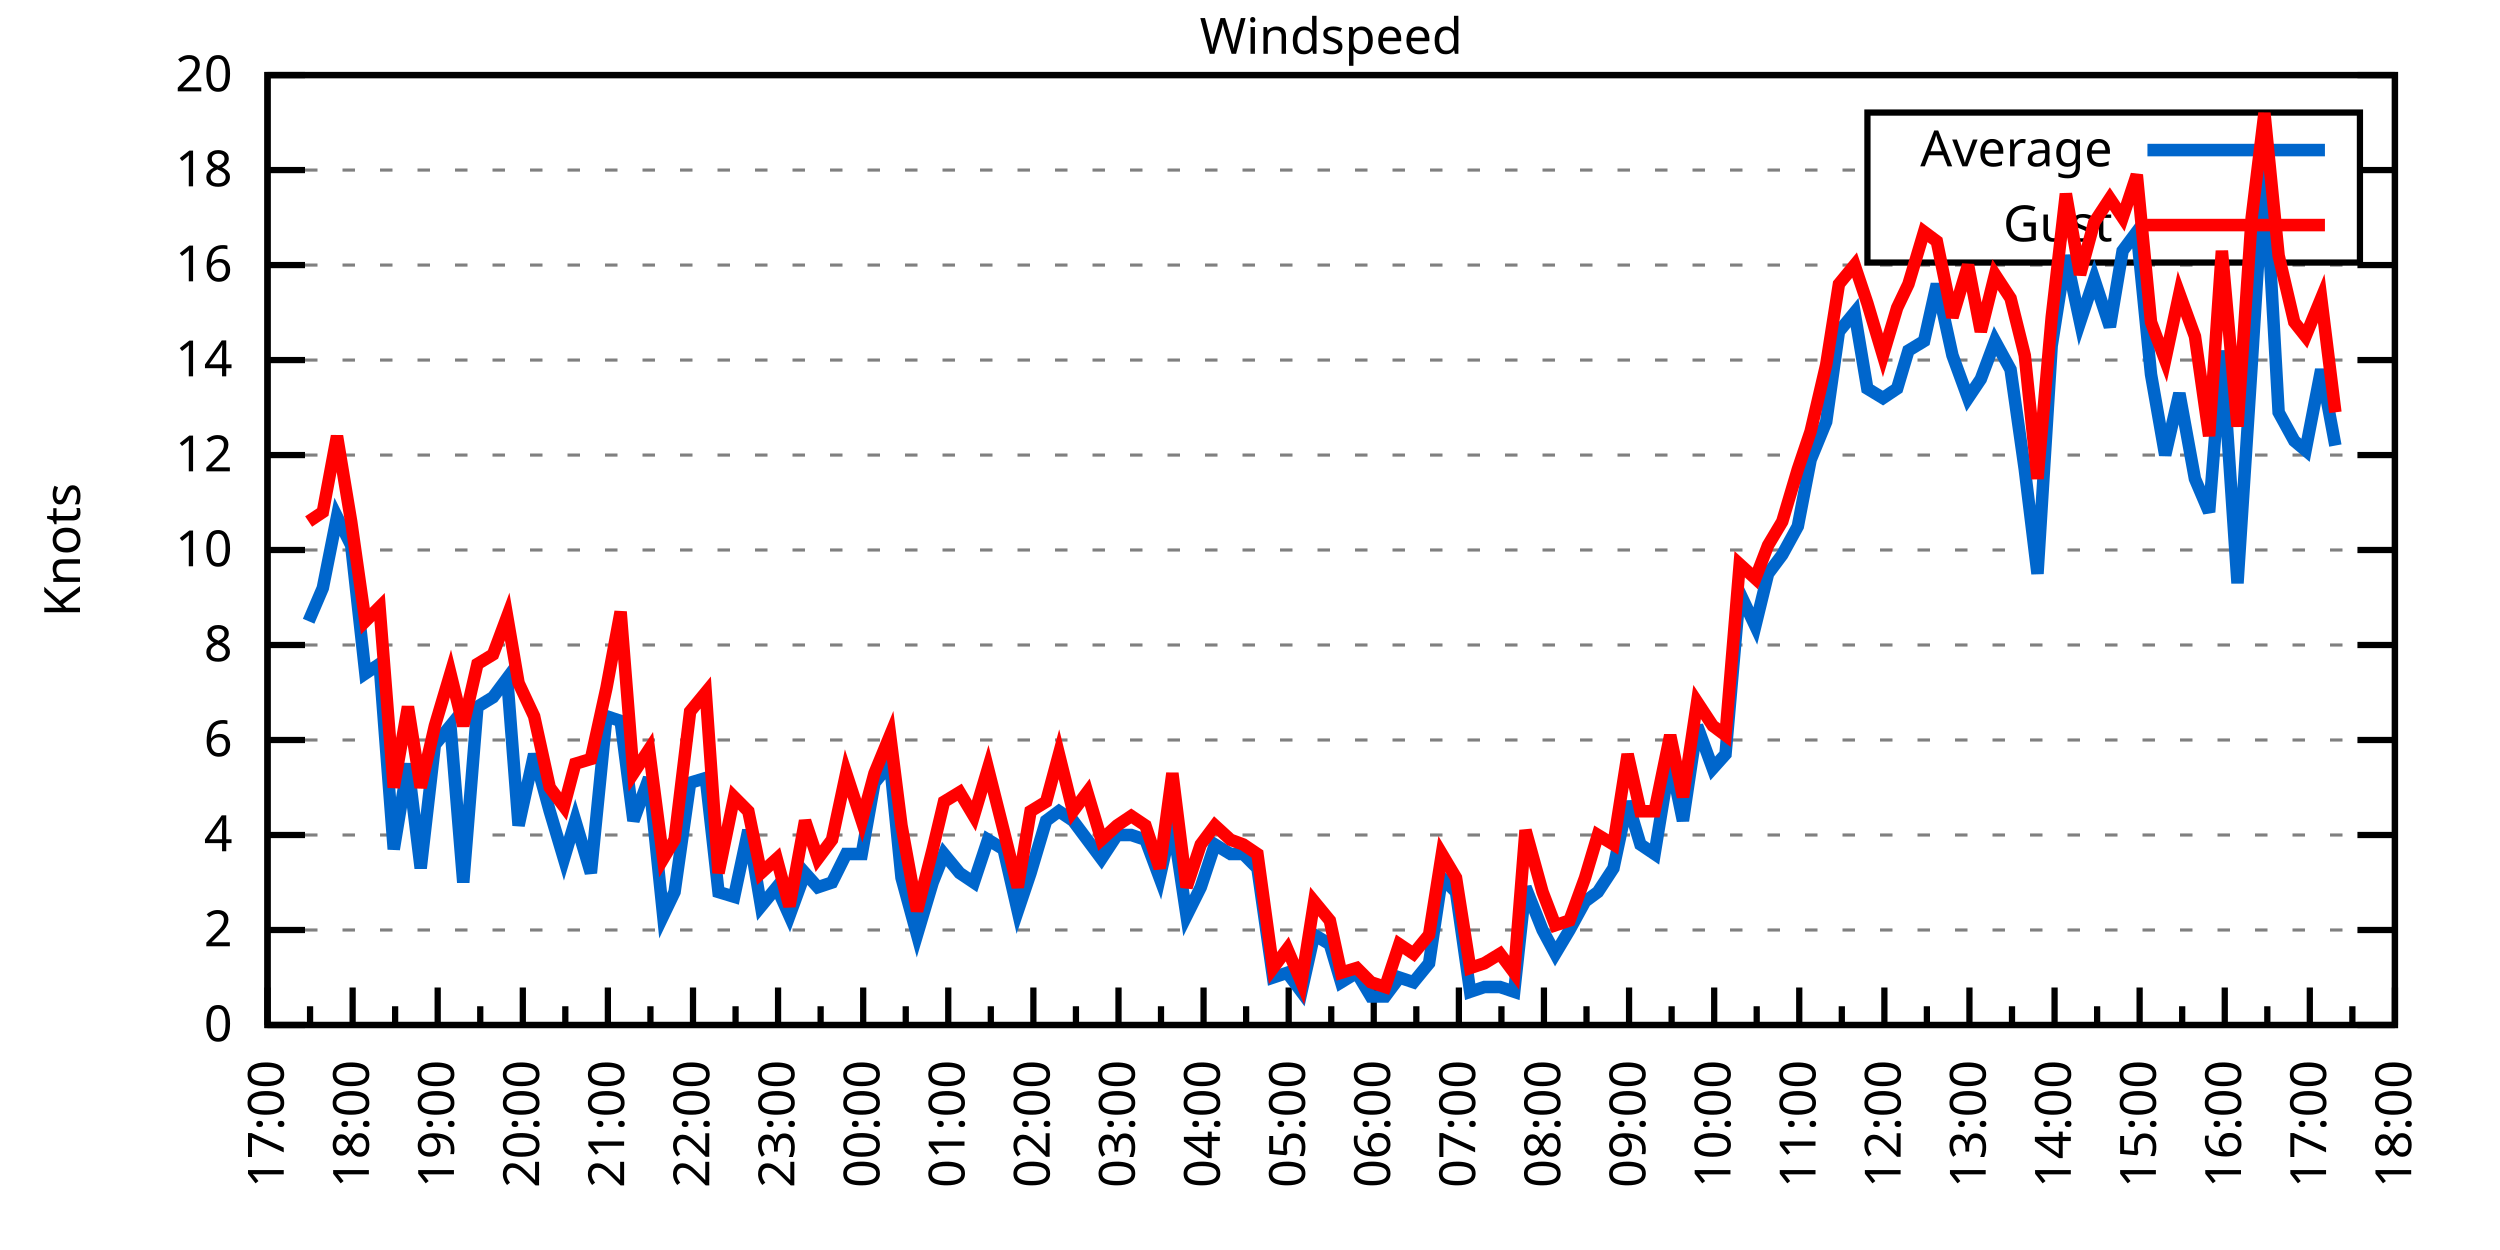
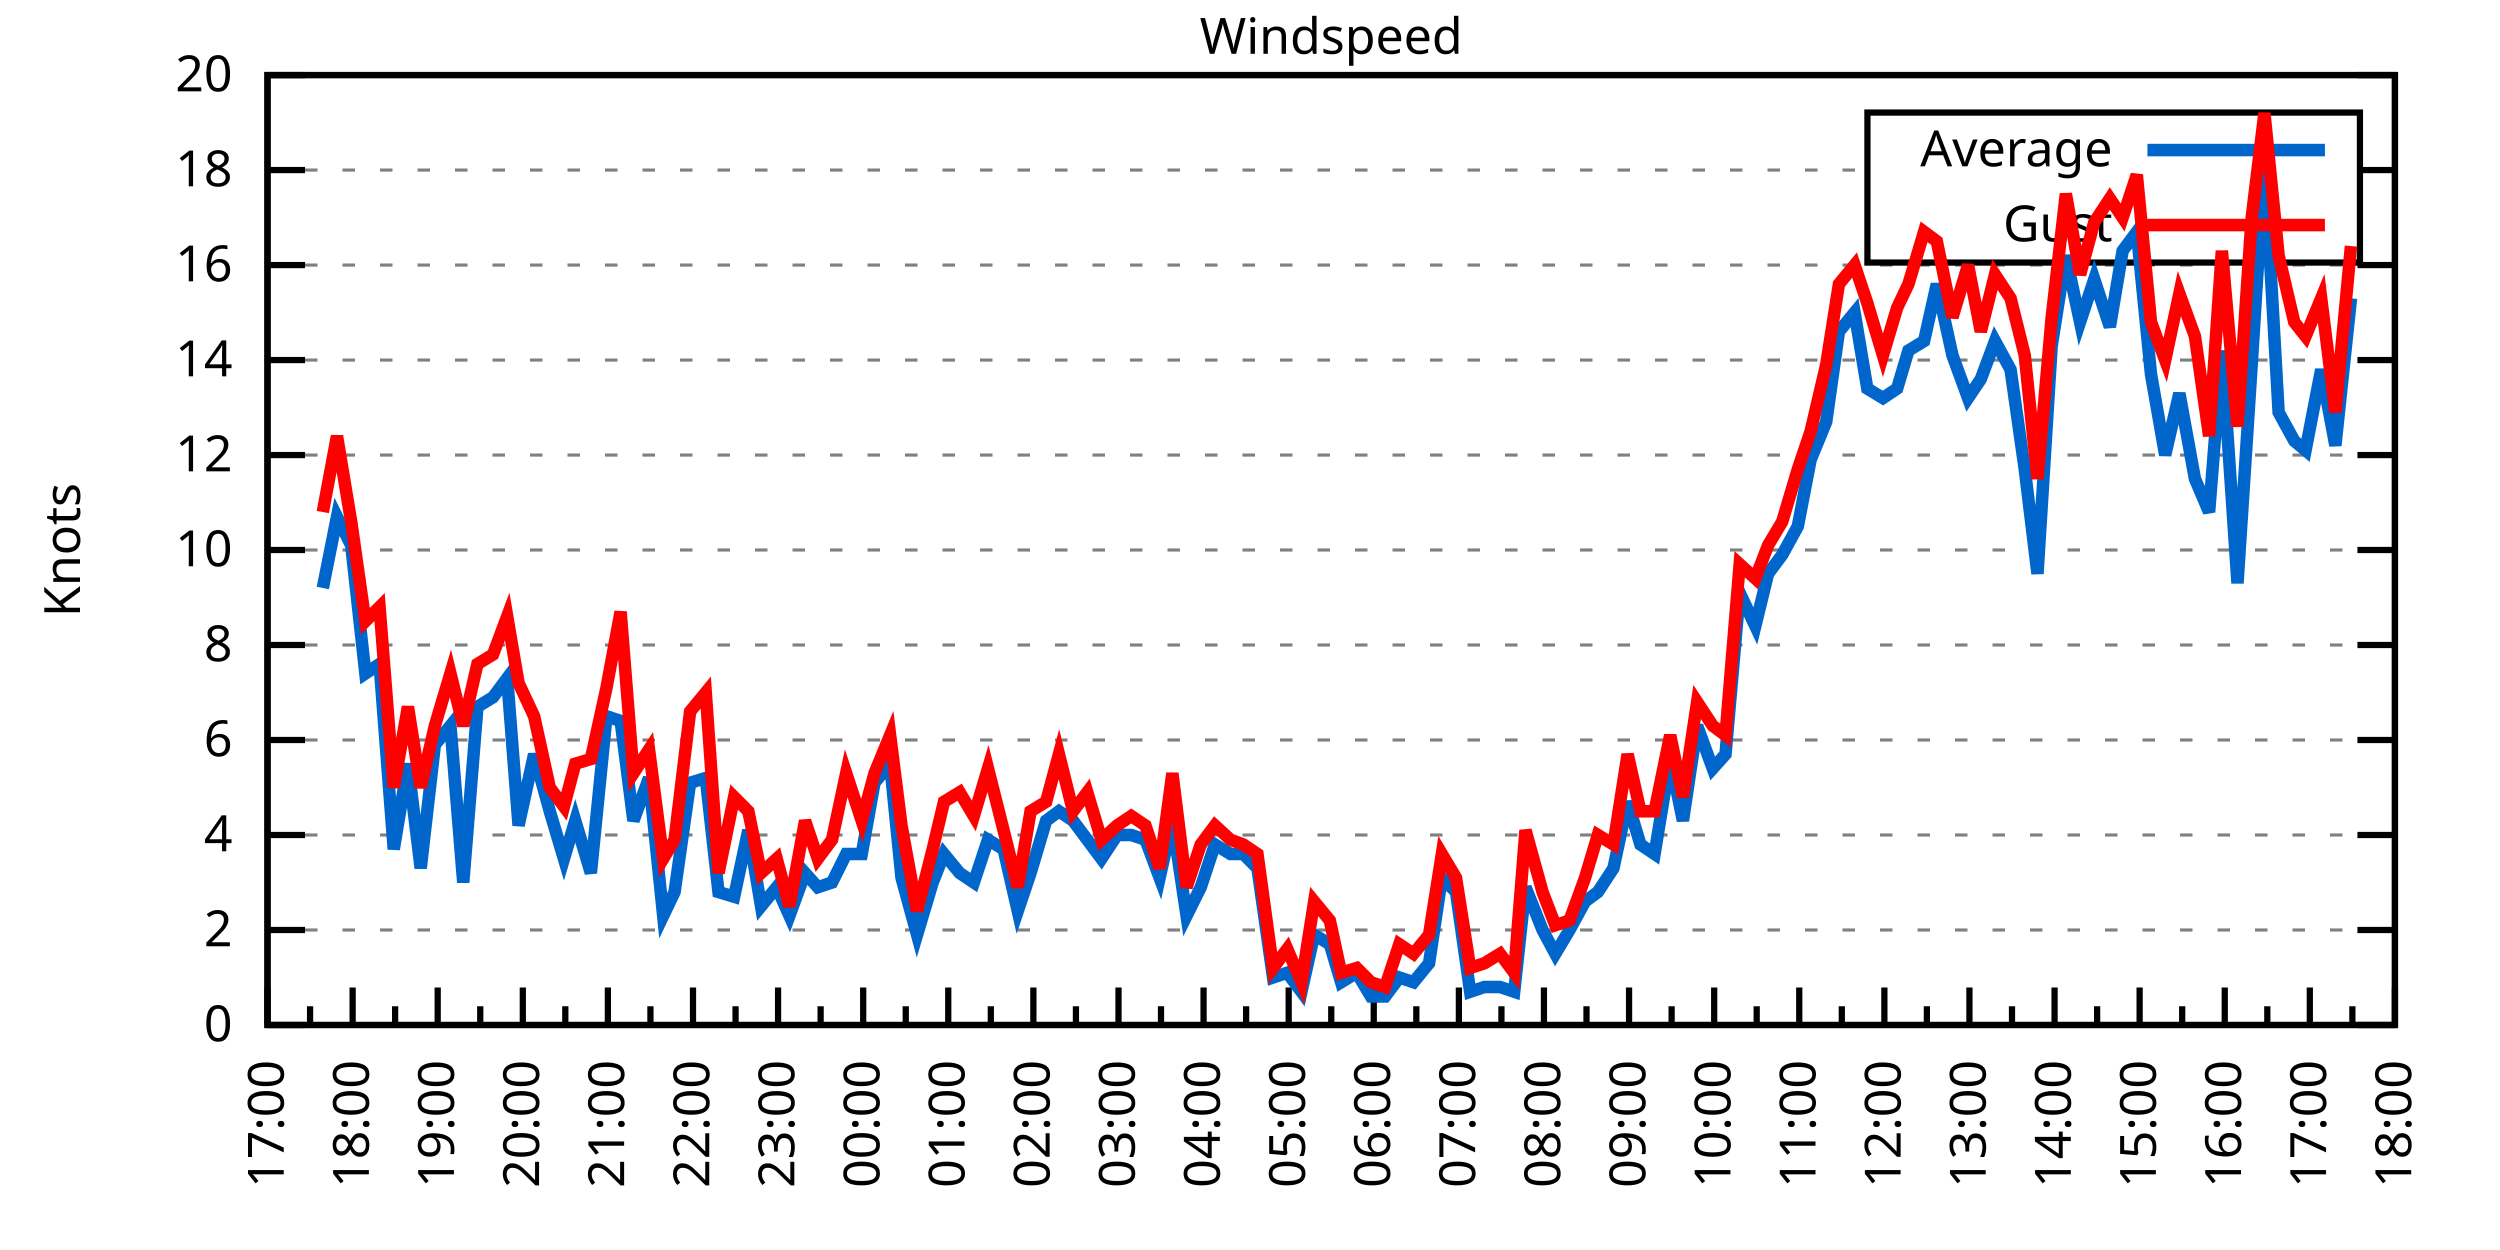
<svg xmlns="http://www.w3.org/2000/svg" xmlns:xlink="http://www.w3.org/1999/xlink" width="400" height="200" viewBox="0 0 400 200">
  <g id="gnuplot_canvas">
    <rect x="0" y="0" width="400" height="200" fill="none" />
    <defs>
      <circle id="gpDot" r="0.5" stroke-width="0.5" stroke="currentColor" />
      <path id="gpPt0" stroke-width="0.333" stroke="currentColor" d="M-1,0 h2 M0,-1 v2" />
      <path id="gpPt1" stroke-width="0.333" stroke="currentColor" d="M-1,-1 L1,1 M1,-1 L-1,1" />
      <path id="gpPt2" stroke-width="0.333" stroke="currentColor" d="M-1,0 L1,0 M0,-1 L0,1 M-1,-1 L1,1 M-1,1 L1,-1" />
      <rect id="gpPt3" stroke-width="0.333" stroke="currentColor" x="-1" y="-1" width="2" height="2" />
      <rect id="gpPt4" stroke-width="0.333" stroke="currentColor" fill="currentColor" x="-1" y="-1" width="2" height="2" />
      <circle id="gpPt5" stroke-width="0.333" stroke="currentColor" cx="0" cy="0" r="1" />
      <use xlink:href="#gpPt5" id="gpPt6" fill="currentColor" stroke="none" />
      <path id="gpPt7" stroke-width="0.333" stroke="currentColor" d="M0,-1.33 L-1.33,0.67 L1.33,0.67 z" />
      <use xlink:href="#gpPt7" id="gpPt8" fill="currentColor" stroke="none" />
      <use xlink:href="#gpPt7" id="gpPt9" stroke="currentColor" transform="rotate(180)" />
      <use xlink:href="#gpPt9" id="gpPt10" fill="currentColor" stroke="none" />
      <use xlink:href="#gpPt3" id="gpPt11" stroke="currentColor" transform="rotate(45)" />
      <use xlink:href="#gpPt11" id="gpPt12" fill="currentColor" stroke="none" />
      <path id="gpPt13" stroke-width="0.333" stroke="currentColor" d="M0,1.330 L1.265,0.411 L0.782,-1.067 L-0.782,-1.076 L-1.265,0.411 z" />
      <use xlink:href="#gpPt13" id="gpPt14" fill="currentColor" stroke="none" />
      <filter id="textbox" filterUnits="objectBoundingBox" x="0" y="0" height="1" width="1">
        <feFlood flood-color="white" flood-opacity="1" result="bgnd" />
        <feComposite in="SourceGraphic" in2="bgnd" operator="atop" />
      </filter>
      <filter id="greybox" filterUnits="objectBoundingBox" x="0" y="0" height="1" width="1">
        <feFlood flood-color="lightgrey" flood-opacity="1" result="grey" />
        <feComposite in="SourceGraphic" in2="grey" operator="atop" />
      </filter>
    </defs>
    <g fill="none" color="white" stroke="currentColor" stroke-width="1.00" stroke-linecap="butt" stroke-linejoin="miter">
</g>
    <g fill="none" color="black" stroke="currentColor" stroke-width="1.00" stroke-linecap="butt" stroke-linejoin="miter">
      <g stroke="none" shape-rendering="crispEdges">
        <polygon fill="rgb(255, 255, 255)" points="42.80,164.00 383.18,164.00 383.18,12.02 42.80,12.02 " />
      </g>
    </g>
    <g fill="none" color="black" stroke="currentColor" stroke-width="1.00" stroke-linecap="butt" stroke-linejoin="miter">
</g>
    <g fill="none" color="black" stroke="black" stroke-width="0.50" stroke-linecap="butt" stroke-linejoin="miter">
</g>
    <g fill="none" color="gray" stroke="currentColor" stroke-width="0.50" stroke-linecap="butt" stroke-linejoin="miter">
      <path stroke="gray" stroke-dasharray="2,4" class="gridline" d="M42.80,164.00 L383.19,164.00  " />
    </g>
    <g fill="none" color="gray" stroke="gray" stroke-width="1.00" stroke-linecap="butt" stroke-linejoin="miter">
</g>
    <g fill="none" color="black" stroke="currentColor" stroke-width="1.00" stroke-linecap="butt" stroke-linejoin="miter">
      <path stroke="black" d="M42.80,164.00 L48.80,164.00 M383.19,164.00 L377.19,164.00  " />
      <g transform="translate(37.20,166.60)" stroke="none" fill="black" font-family="Sans" font-size="8.00" text-anchor="end">
        <text>
          <tspan font-family="Sans"> 0</tspan>
        </text>
      </g>
    </g>
    <g fill="none" color="black" stroke="currentColor" stroke-width="1.00" stroke-linecap="butt" stroke-linejoin="miter">
</g>
    <g fill="none" color="black" stroke="black" stroke-width="0.50" stroke-linecap="butt" stroke-linejoin="miter">
</g>
    <g fill="none" color="gray" stroke="currentColor" stroke-width="0.50" stroke-linecap="butt" stroke-linejoin="miter">
      <path stroke="gray" stroke-dasharray="2,4" class="gridline" d="M42.80,148.80 L383.19,148.80  " />
    </g>
    <g fill="none" color="gray" stroke="gray" stroke-width="1.00" stroke-linecap="butt" stroke-linejoin="miter">
</g>
    <g fill="none" color="black" stroke="currentColor" stroke-width="1.00" stroke-linecap="butt" stroke-linejoin="miter">
      <path stroke="black" d="M42.80,148.80 L48.80,148.80 M383.19,148.80 L377.19,148.80  " />
      <g transform="translate(37.20,151.40)" stroke="none" fill="black" font-family="Sans" font-size="8.00" text-anchor="end">
        <text>
          <tspan font-family="Sans"> 2</tspan>
        </text>
      </g>
    </g>
    <g fill="none" color="black" stroke="currentColor" stroke-width="1.00" stroke-linecap="butt" stroke-linejoin="miter">
</g>
    <g fill="none" color="black" stroke="black" stroke-width="0.50" stroke-linecap="butt" stroke-linejoin="miter">
</g>
    <g fill="none" color="gray" stroke="currentColor" stroke-width="0.50" stroke-linecap="butt" stroke-linejoin="miter">
      <path stroke="gray" stroke-dasharray="2,4" class="gridline" d="M42.80,133.60 L383.19,133.60  " />
    </g>
    <g fill="none" color="gray" stroke="gray" stroke-width="1.00" stroke-linecap="butt" stroke-linejoin="miter">
</g>
    <g fill="none" color="black" stroke="currentColor" stroke-width="1.00" stroke-linecap="butt" stroke-linejoin="miter">
      <path stroke="black" d="M42.80,133.60 L48.80,133.60 M383.19,133.60 L377.19,133.60  " />
      <g transform="translate(37.20,136.20)" stroke="none" fill="black" font-family="Sans" font-size="8.00" text-anchor="end">
        <text>
          <tspan font-family="Sans"> 4</tspan>
        </text>
      </g>
    </g>
    <g fill="none" color="black" stroke="currentColor" stroke-width="1.00" stroke-linecap="butt" stroke-linejoin="miter">
</g>
    <g fill="none" color="black" stroke="black" stroke-width="0.50" stroke-linecap="butt" stroke-linejoin="miter">
</g>
    <g fill="none" color="gray" stroke="currentColor" stroke-width="0.50" stroke-linecap="butt" stroke-linejoin="miter">
      <path stroke="gray" stroke-dasharray="2,4" class="gridline" d="M42.80,118.40 L383.19,118.40  " />
    </g>
    <g fill="none" color="gray" stroke="gray" stroke-width="1.00" stroke-linecap="butt" stroke-linejoin="miter">
</g>
    <g fill="none" color="black" stroke="currentColor" stroke-width="1.00" stroke-linecap="butt" stroke-linejoin="miter">
      <path stroke="black" d="M42.80,118.40 L48.80,118.40 M383.19,118.40 L377.19,118.40  " />
      <g transform="translate(37.20,121.00)" stroke="none" fill="black" font-family="Sans" font-size="8.00" text-anchor="end">
        <text>
          <tspan font-family="Sans"> 6</tspan>
        </text>
      </g>
    </g>
    <g fill="none" color="black" stroke="currentColor" stroke-width="1.00" stroke-linecap="butt" stroke-linejoin="miter">
</g>
    <g fill="none" color="black" stroke="black" stroke-width="0.50" stroke-linecap="butt" stroke-linejoin="miter">
</g>
    <g fill="none" color="gray" stroke="currentColor" stroke-width="0.50" stroke-linecap="butt" stroke-linejoin="miter">
      <path stroke="gray" stroke-dasharray="2,4" class="gridline" d="M42.80,103.20 L383.19,103.20  " />
    </g>
    <g fill="none" color="gray" stroke="gray" stroke-width="1.00" stroke-linecap="butt" stroke-linejoin="miter">
</g>
    <g fill="none" color="black" stroke="currentColor" stroke-width="1.00" stroke-linecap="butt" stroke-linejoin="miter">
      <path stroke="black" d="M42.80,103.20 L48.80,103.20 M383.19,103.20 L377.19,103.20  " />
      <g transform="translate(37.20,105.80)" stroke="none" fill="black" font-family="Sans" font-size="8.00" text-anchor="end">
        <text>
          <tspan font-family="Sans"> 8</tspan>
        </text>
      </g>
    </g>
    <g fill="none" color="black" stroke="currentColor" stroke-width="1.00" stroke-linecap="butt" stroke-linejoin="miter">
</g>
    <g fill="none" color="black" stroke="black" stroke-width="0.50" stroke-linecap="butt" stroke-linejoin="miter">
</g>
    <g fill="none" color="gray" stroke="currentColor" stroke-width="0.50" stroke-linecap="butt" stroke-linejoin="miter">
      <path stroke="gray" stroke-dasharray="2,4" class="gridline" d="M42.80,88.00 L383.19,88.00  " />
    </g>
    <g fill="none" color="gray" stroke="gray" stroke-width="1.00" stroke-linecap="butt" stroke-linejoin="miter">
</g>
    <g fill="none" color="black" stroke="currentColor" stroke-width="1.00" stroke-linecap="butt" stroke-linejoin="miter">
      <path stroke="black" d="M42.80,88.00 L48.80,88.00 M383.19,88.00 L377.19,88.00  " />
      <g transform="translate(37.20,90.60)" stroke="none" fill="black" font-family="Sans" font-size="8.00" text-anchor="end">
        <text>
          <tspan font-family="Sans"> 10</tspan>
        </text>
      </g>
    </g>
    <g fill="none" color="black" stroke="currentColor" stroke-width="1.00" stroke-linecap="butt" stroke-linejoin="miter">
</g>
    <g fill="none" color="black" stroke="black" stroke-width="0.50" stroke-linecap="butt" stroke-linejoin="miter">
</g>
    <g fill="none" color="gray" stroke="currentColor" stroke-width="0.50" stroke-linecap="butt" stroke-linejoin="miter">
      <path stroke="gray" stroke-dasharray="2,4" class="gridline" d="M42.80,72.81 L383.19,72.81  " />
    </g>
    <g fill="none" color="gray" stroke="gray" stroke-width="1.00" stroke-linecap="butt" stroke-linejoin="miter">
</g>
    <g fill="none" color="black" stroke="currentColor" stroke-width="1.00" stroke-linecap="butt" stroke-linejoin="miter">
      <path stroke="black" d="M42.80,72.81 L48.80,72.81 M383.19,72.81 L377.19,72.81  " />
      <g transform="translate(37.20,75.41)" stroke="none" fill="black" font-family="Sans" font-size="8.00" text-anchor="end">
        <text>
          <tspan font-family="Sans"> 12</tspan>
        </text>
      </g>
    </g>
    <g fill="none" color="black" stroke="currentColor" stroke-width="1.00" stroke-linecap="butt" stroke-linejoin="miter">
</g>
    <g fill="none" color="black" stroke="black" stroke-width="0.50" stroke-linecap="butt" stroke-linejoin="miter">
</g>
    <g fill="none" color="gray" stroke="currentColor" stroke-width="0.50" stroke-linecap="butt" stroke-linejoin="miter">
      <path stroke="gray" stroke-dasharray="2,4" class="gridline" d="M42.80,57.61 L383.19,57.61  " />
    </g>
    <g fill="none" color="gray" stroke="gray" stroke-width="1.00" stroke-linecap="butt" stroke-linejoin="miter">
</g>
    <g fill="none" color="black" stroke="currentColor" stroke-width="1.00" stroke-linecap="butt" stroke-linejoin="miter">
      <path stroke="black" d="M42.80,57.61 L48.80,57.61 M383.19,57.61 L377.19,57.61  " />
      <g transform="translate(37.20,60.21)" stroke="none" fill="black" font-family="Sans" font-size="8.00" text-anchor="end">
        <text>
          <tspan font-family="Sans"> 14</tspan>
        </text>
      </g>
    </g>
    <g fill="none" color="black" stroke="currentColor" stroke-width="1.00" stroke-linecap="butt" stroke-linejoin="miter">
</g>
    <g fill="none" color="black" stroke="black" stroke-width="0.50" stroke-linecap="butt" stroke-linejoin="miter">
</g>
    <g fill="none" color="gray" stroke="currentColor" stroke-width="0.50" stroke-linecap="butt" stroke-linejoin="miter">
      <path stroke="gray" stroke-dasharray="2,4" class="gridline" d="M42.80,42.41 L383.19,42.41  " />
    </g>
    <g fill="none" color="gray" stroke="gray" stroke-width="1.00" stroke-linecap="butt" stroke-linejoin="miter">
</g>
    <g fill="none" color="black" stroke="currentColor" stroke-width="1.00" stroke-linecap="butt" stroke-linejoin="miter">
      <path stroke="black" d="M42.80,42.41 L48.80,42.41 M383.19,42.41 L377.19,42.41  " />
      <g transform="translate(37.20,45.01)" stroke="none" fill="black" font-family="Sans" font-size="8.00" text-anchor="end">
        <text>
          <tspan font-family="Sans"> 16</tspan>
        </text>
      </g>
    </g>
    <g fill="none" color="black" stroke="currentColor" stroke-width="1.00" stroke-linecap="butt" stroke-linejoin="miter">
</g>
    <g fill="none" color="black" stroke="black" stroke-width="0.50" stroke-linecap="butt" stroke-linejoin="miter">
</g>
    <g fill="none" color="gray" stroke="currentColor" stroke-width="0.50" stroke-linecap="butt" stroke-linejoin="miter">
      <path stroke="gray" stroke-dasharray="2,4" class="gridline" d="M42.80,27.21 L298.79,27.21 M377.59,27.21 L383.19,27.21  " />
    </g>
    <g fill="none" color="gray" stroke="gray" stroke-width="1.00" stroke-linecap="butt" stroke-linejoin="miter">
</g>
    <g fill="none" color="black" stroke="currentColor" stroke-width="1.00" stroke-linecap="butt" stroke-linejoin="miter">
      <path stroke="black" d="M42.80,27.21 L48.80,27.21 M383.19,27.21 L377.19,27.21  " />
      <g transform="translate(37.20,29.81)" stroke="none" fill="black" font-family="Sans" font-size="8.00" text-anchor="end">
        <text>
          <tspan font-family="Sans"> 18</tspan>
        </text>
      </g>
    </g>
    <g fill="none" color="black" stroke="currentColor" stroke-width="1.00" stroke-linecap="butt" stroke-linejoin="miter">
</g>
    <g fill="none" color="black" stroke="black" stroke-width="0.50" stroke-linecap="butt" stroke-linejoin="miter">
</g>
    <g fill="none" color="gray" stroke="currentColor" stroke-width="0.50" stroke-linecap="butt" stroke-linejoin="miter">
      <path stroke="gray" stroke-dasharray="2,4" class="gridline" d="M42.80,12.01 L383.19,12.01  " />
    </g>
    <g fill="none" color="gray" stroke="gray" stroke-width="1.00" stroke-linecap="butt" stroke-linejoin="miter">
</g>
    <g fill="none" color="black" stroke="currentColor" stroke-width="1.00" stroke-linecap="butt" stroke-linejoin="miter">
      <path stroke="black" d="M42.80,12.01 L48.80,12.01 M383.19,12.01 L377.19,12.01  " />
      <g transform="translate(37.20,14.61)" stroke="none" fill="black" font-family="Sans" font-size="8.00" text-anchor="end">
        <text>
          <tspan font-family="Sans"> 20</tspan>
        </text>
      </g>
    </g>
    <g fill="none" color="black" stroke="currentColor" stroke-width="1.00" stroke-linecap="butt" stroke-linejoin="miter">
      <path stroke="black" d="M42.80,164.00 L42.80,158.00  " />
      <g transform="translate(45.40,169.60) rotate(270)" stroke="none" fill="black" font-family="Sans" font-size="8.00" text-anchor="end">
        <text>
          <tspan font-family="Sans">17:00</tspan>
        </text>
      </g>
    </g>
    <g fill="none" color="black" stroke="currentColor" stroke-width="1.00" stroke-linecap="butt" stroke-linejoin="miter">
      <path stroke="black" d="M49.61,164.00 L49.61,161.00 M56.42,164.00 L56.42,158.00  " />
      <g transform="translate(59.02,169.60) rotate(270)" stroke="none" fill="black" font-family="Sans" font-size="8.00" text-anchor="end">
        <text>
          <tspan font-family="Sans">18:00</tspan>
        </text>
      </g>
    </g>
    <g fill="none" color="black" stroke="currentColor" stroke-width="1.00" stroke-linecap="butt" stroke-linejoin="miter">
      <path stroke="black" d="M63.22,164.00 L63.22,161.00 M70.03,164.00 L70.03,158.00  " />
      <g transform="translate(72.63,169.60) rotate(270)" stroke="none" fill="black" font-family="Sans" font-size="8.00" text-anchor="end">
        <text>
          <tspan font-family="Sans">19:00</tspan>
        </text>
      </g>
    </g>
    <g fill="none" color="black" stroke="currentColor" stroke-width="1.00" stroke-linecap="butt" stroke-linejoin="miter">
      <path stroke="black" d="M76.84,164.00 L76.84,161.00 M83.65,164.00 L83.65,158.00  " />
      <g transform="translate(86.25,169.60) rotate(270)" stroke="none" fill="black" font-family="Sans" font-size="8.00" text-anchor="end">
        <text>
          <tspan font-family="Sans">20:00</tspan>
        </text>
      </g>
    </g>
    <g fill="none" color="black" stroke="currentColor" stroke-width="1.00" stroke-linecap="butt" stroke-linejoin="miter">
      <path stroke="black" d="M90.45,164.00 L90.45,161.00 M97.26,164.00 L97.26,158.00  " />
      <g transform="translate(99.86,169.60) rotate(270)" stroke="none" fill="black" font-family="Sans" font-size="8.00" text-anchor="end">
        <text>
          <tspan font-family="Sans">21:00</tspan>
        </text>
      </g>
    </g>
    <g fill="none" color="black" stroke="currentColor" stroke-width="1.00" stroke-linecap="butt" stroke-linejoin="miter">
      <path stroke="black" d="M104.07,164.00 L104.07,161.00 M110.88,164.00 L110.88,158.00  " />
      <g transform="translate(113.48,169.60) rotate(270)" stroke="none" fill="black" font-family="Sans" font-size="8.00" text-anchor="end">
        <text>
          <tspan font-family="Sans">22:00</tspan>
        </text>
      </g>
    </g>
    <g fill="none" color="black" stroke="currentColor" stroke-width="1.00" stroke-linecap="butt" stroke-linejoin="miter">
      <path stroke="black" d="M117.69,164.00 L117.69,161.00 M124.49,164.00 L124.49,158.00  " />
      <g transform="translate(127.09,169.60) rotate(270)" stroke="none" fill="black" font-family="Sans" font-size="8.00" text-anchor="end">
        <text>
          <tspan font-family="Sans">23:00</tspan>
        </text>
      </g>
    </g>
    <g fill="none" color="black" stroke="currentColor" stroke-width="1.00" stroke-linecap="butt" stroke-linejoin="miter">
      <path stroke="black" d="M131.30,164.00 L131.30,161.00 M138.11,164.00 L138.11,158.00  " />
      <g transform="translate(140.71,169.60) rotate(270)" stroke="none" fill="black" font-family="Sans" font-size="8.00" text-anchor="end">
        <text>
          <tspan font-family="Sans">00:00</tspan>
        </text>
      </g>
    </g>
    <g fill="none" color="black" stroke="currentColor" stroke-width="1.00" stroke-linecap="butt" stroke-linejoin="miter">
      <path stroke="black" d="M144.92,164.00 L144.92,161.00 M151.72,164.00 L151.72,158.00  " />
      <g transform="translate(154.32,169.60) rotate(270)" stroke="none" fill="black" font-family="Sans" font-size="8.00" text-anchor="end">
        <text>
          <tspan font-family="Sans">01:00</tspan>
        </text>
      </g>
    </g>
    <g fill="none" color="black" stroke="currentColor" stroke-width="1.00" stroke-linecap="butt" stroke-linejoin="miter">
      <path stroke="black" d="M158.53,164.00 L158.53,161.00 M165.34,164.00 L165.34,158.00  " />
      <g transform="translate(167.94,169.60) rotate(270)" stroke="none" fill="black" font-family="Sans" font-size="8.00" text-anchor="end">
        <text>
          <tspan font-family="Sans">02:00</tspan>
        </text>
      </g>
    </g>
    <g fill="none" color="black" stroke="currentColor" stroke-width="1.00" stroke-linecap="butt" stroke-linejoin="miter">
      <path stroke="black" d="M172.15,164.00 L172.15,161.00 M178.96,164.00 L178.96,158.00  " />
      <g transform="translate(181.56,169.60) rotate(270)" stroke="none" fill="black" font-family="Sans" font-size="8.00" text-anchor="end">
        <text>
          <tspan font-family="Sans">03:00</tspan>
        </text>
      </g>
    </g>
    <g fill="none" color="black" stroke="currentColor" stroke-width="1.00" stroke-linecap="butt" stroke-linejoin="miter">
      <path stroke="black" d="M185.76,164.00 L185.76,161.00 M192.57,164.00 L192.57,158.00  " />
      <g transform="translate(195.17,169.60) rotate(270)" stroke="none" fill="black" font-family="Sans" font-size="8.00" text-anchor="end">
        <text>
          <tspan font-family="Sans">04:00</tspan>
        </text>
      </g>
    </g>
    <g fill="none" color="black" stroke="currentColor" stroke-width="1.00" stroke-linecap="butt" stroke-linejoin="miter">
      <path stroke="black" d="M199.38,164.00 L199.38,161.00 M206.19,164.00 L206.19,158.00  " />
      <g transform="translate(208.79,169.60) rotate(270)" stroke="none" fill="black" font-family="Sans" font-size="8.00" text-anchor="end">
        <text>
          <tspan font-family="Sans">05:00</tspan>
        </text>
      </g>
    </g>
    <g fill="none" color="black" stroke="currentColor" stroke-width="1.00" stroke-linecap="butt" stroke-linejoin="miter">
      <path stroke="black" d="M213.00,164.00 L213.00,161.00 M219.80,164.00 L219.80,158.00  " />
      <g transform="translate(222.40,169.60) rotate(270)" stroke="none" fill="black" font-family="Sans" font-size="8.00" text-anchor="end">
        <text>
          <tspan font-family="Sans">06:00</tspan>
        </text>
      </g>
    </g>
    <g fill="none" color="black" stroke="currentColor" stroke-width="1.00" stroke-linecap="butt" stroke-linejoin="miter">
      <path stroke="black" d="M226.61,164.00 L226.61,161.00 M233.42,164.00 L233.42,158.00  " />
      <g transform="translate(236.02,169.60) rotate(270)" stroke="none" fill="black" font-family="Sans" font-size="8.00" text-anchor="end">
        <text>
          <tspan font-family="Sans">07:00</tspan>
        </text>
      </g>
    </g>
    <g fill="none" color="black" stroke="currentColor" stroke-width="1.00" stroke-linecap="butt" stroke-linejoin="miter">
      <path stroke="black" d="M240.23,164.00 L240.23,161.00 M247.03,164.00 L247.03,158.00  " />
      <g transform="translate(249.63,169.60) rotate(270)" stroke="none" fill="black" font-family="Sans" font-size="8.00" text-anchor="end">
        <text>
          <tspan font-family="Sans">08:00</tspan>
        </text>
      </g>
    </g>
    <g fill="none" color="black" stroke="currentColor" stroke-width="1.00" stroke-linecap="butt" stroke-linejoin="miter">
      <path stroke="black" d="M253.84,164.00 L253.84,161.00 M260.65,164.00 L260.65,158.00  " />
      <g transform="translate(263.25,169.60) rotate(270)" stroke="none" fill="black" font-family="Sans" font-size="8.00" text-anchor="end">
        <text>
          <tspan font-family="Sans">09:00</tspan>
        </text>
      </g>
    </g>
    <g fill="none" color="black" stroke="currentColor" stroke-width="1.00" stroke-linecap="butt" stroke-linejoin="miter">
      <path stroke="black" d="M267.46,164.00 L267.46,161.00 M274.27,164.00 L274.27,158.00  " />
      <g transform="translate(276.87,169.60) rotate(270)" stroke="none" fill="black" font-family="Sans" font-size="8.00" text-anchor="end">
        <text>
          <tspan font-family="Sans">10:00</tspan>
        </text>
      </g>
    </g>
    <g fill="none" color="black" stroke="currentColor" stroke-width="1.00" stroke-linecap="butt" stroke-linejoin="miter">
      <path stroke="black" d="M281.07,164.00 L281.07,161.00 M287.88,164.00 L287.88,158.00  " />
      <g transform="translate(290.48,169.60) rotate(270)" stroke="none" fill="black" font-family="Sans" font-size="8.00" text-anchor="end">
        <text>
          <tspan font-family="Sans">11:00</tspan>
        </text>
      </g>
    </g>
    <g fill="none" color="black" stroke="currentColor" stroke-width="1.00" stroke-linecap="butt" stroke-linejoin="miter">
      <path stroke="black" d="M294.69,164.00 L294.69,161.00 M301.50,164.00 L301.50,158.00  " />
      <g transform="translate(304.10,169.60) rotate(270)" stroke="none" fill="black" font-family="Sans" font-size="8.00" text-anchor="end">
        <text>
          <tspan font-family="Sans">12:00</tspan>
        </text>
      </g>
    </g>
    <g fill="none" color="black" stroke="currentColor" stroke-width="1.00" stroke-linecap="butt" stroke-linejoin="miter">
      <path stroke="black" d="M308.30,164.00 L308.30,161.00 M315.11,164.00 L315.11,158.00  " />
      <g transform="translate(317.71,169.60) rotate(270)" stroke="none" fill="black" font-family="Sans" font-size="8.00" text-anchor="end">
        <text>
          <tspan font-family="Sans">13:00</tspan>
        </text>
      </g>
    </g>
    <g fill="none" color="black" stroke="currentColor" stroke-width="1.00" stroke-linecap="butt" stroke-linejoin="miter">
      <path stroke="black" d="M321.92,164.00 L321.92,161.00 M328.73,164.00 L328.73,158.00  " />
      <g transform="translate(331.33,169.60) rotate(270)" stroke="none" fill="black" font-family="Sans" font-size="8.00" text-anchor="end">
        <text>
          <tspan font-family="Sans">14:00</tspan>
        </text>
      </g>
    </g>
    <g fill="none" color="black" stroke="currentColor" stroke-width="1.00" stroke-linecap="butt" stroke-linejoin="miter">
      <path stroke="black" d="M335.54,164.00 L335.54,161.00 M342.34,164.00 L342.34,158.00  " />
      <g transform="translate(344.94,169.60) rotate(270)" stroke="none" fill="black" font-family="Sans" font-size="8.00" text-anchor="end">
        <text>
          <tspan font-family="Sans">15:00</tspan>
        </text>
      </g>
    </g>
    <g fill="none" color="black" stroke="currentColor" stroke-width="1.00" stroke-linecap="butt" stroke-linejoin="miter">
      <path stroke="black" d="M349.15,164.00 L349.15,161.00 M355.96,164.00 L355.96,158.00  " />
      <g transform="translate(358.56,169.60) rotate(270)" stroke="none" fill="black" font-family="Sans" font-size="8.00" text-anchor="end">
        <text>
          <tspan font-family="Sans">16:00</tspan>
        </text>
      </g>
    </g>
    <g fill="none" color="black" stroke="currentColor" stroke-width="1.00" stroke-linecap="butt" stroke-linejoin="miter">
      <path stroke="black" d="M362.77,164.00 L362.77,161.00 M369.57,164.00 L369.57,158.00  " />
      <g transform="translate(372.17,169.60) rotate(270)" stroke="none" fill="black" font-family="Sans" font-size="8.00" text-anchor="end">
        <text>
          <tspan font-family="Sans">17:00</tspan>
        </text>
      </g>
    </g>
    <g fill="none" color="black" stroke="currentColor" stroke-width="1.00" stroke-linecap="butt" stroke-linejoin="miter">
      <path stroke="black" d="M376.38,164.00 L376.38,161.00 M383.19,164.00 L383.19,158.00  " />
      <g transform="translate(385.79,169.60) rotate(270)" stroke="none" fill="black" font-family="Sans" font-size="8.00" text-anchor="end">
        <text>
          <tspan font-family="Sans">18:00</tspan>
        </text>
      </g>
    </g>
    <g fill="none" color="black" stroke="currentColor" stroke-width="1.00" stroke-linecap="butt" stroke-linejoin="miter">
</g>
    <g fill="none" color="black" stroke="currentColor" stroke-width="1.00" stroke-linecap="butt" stroke-linejoin="miter">
      <path stroke="black" d="M42.80,12.01 L42.80,164.00 L383.19,164.00 L383.19,12.01 L42.80,12.01 Z  " />
    </g>
    <g fill="none" color="black" stroke="currentColor" stroke-width="1.00" stroke-linecap="butt" stroke-linejoin="miter">
      <g transform="translate(12.80,88.01) rotate(270)" stroke="none" fill="black" font-family="Sans" font-size="8.00" text-anchor="middle">
        <text>
          <tspan font-family="Sans">Knots</tspan>
        </text>
      </g>
    </g>
    <g fill="none" color="black" stroke="currentColor" stroke-width="1.00" stroke-linecap="butt" stroke-linejoin="miter">
</g>
    <g fill="none" color="black" stroke="currentColor" stroke-width="1.00" stroke-linecap="butt" stroke-linejoin="miter">
      <path stroke="black" d="M298.79,42.01 L298.79,18.01 L377.59,18.01 L377.59,42.01 L298.79,42.01 Z  " />
    </g>
    <g id="Windspeed_plot_1">
      <g fill="none" color="white" stroke="black" stroke-width="2.00" stroke-linecap="butt" stroke-linejoin="miter">
</g>
      <g fill="none" color="black" stroke="currentColor" stroke-width="2.00" stroke-linecap="butt" stroke-linejoin="miter">
        <g transform="translate(337.99,26.61)" stroke="none" fill="black" font-family="Sans" font-size="8.00" text-anchor="end">
          <text>
            <tspan font-family="Sans">Average</tspan>
          </text>
        </g>
      </g>
      <g fill="none" color="black" stroke="currentColor" stroke-width="2.00" stroke-linecap="butt" stroke-linejoin="miter">
-         <path stroke="rgb(  0, 102, 204)" d="M343.59,24.01 L371.99,24.01 M49.38,99.40 L51.65,94.08 L53.92,82.69 L56.19,87.25 L58.46,107.76 L60.73,106.24   L63.00,135.88 L65.27,122.20 L67.31,138.92 L69.58,119.16 L72.07,116.12 L74.12,141.20 L76.39,113.08 L78.88,111.56   L81.15,108.52 L82.97,132.08 L85.46,120.68 L87.96,129.80 L90.23,137.40 L92.04,131.32 L94.54,139.68 L97.04,114.60   L99.30,115.36 L101.35,131.32 L103.84,124.48 L106.11,146.52 L107.93,142.72 L110.42,125.24 L112.92,124.48 L114.96,142.72   L117.46,143.48 L119.73,132.84 L121.77,145.00 L124.27,141.96 L126.31,146.52 L128.81,139.68 L130.85,141.96 L133.12,141.20   L135.39,136.64 L137.88,136.64 L139.92,125.24 L142.42,122.20 L144.24,140.44 L146.73,149.56 L149.23,141.20 L151.04,136.64   L153.54,139.68 L155.81,141.20 L158.08,134.36 L160.57,135.88 L162.84,145.76 L164.89,139.68 L167.38,131.32 L169.43,129.80   L171.69,131.32 L173.96,134.36 L176.23,137.40 L178.73,133.60 L181.00,133.60 L183.27,134.36 L185.54,140.44 L187.58,131.32   L189.85,146.52 L192.12,141.96 L194.39,135.12 L196.88,136.64 L198.93,136.64 L201.19,138.92 L203.69,156.40 L205.96,155.64   L208.23,158.68 L210.27,149.56 L212.77,151.08 L214.58,157.16 L217.08,155.64 L219.35,159.44 L221.62,159.44 L223.89,156.40   L226.16,157.16 L228.65,154.12 L230.70,140.44 L232.96,142.72 L235.23,158.68 L237.50,157.92 L240.00,157.92 L242.27,158.68   L244.08,141.96 L246.81,148.80 L248.85,152.60 L251.12,148.80 L253.61,144.24 L255.66,142.72 L258.15,138.92 L260.42,128.28   L262.47,135.12 L264.73,136.64 L267.23,121.44 L269.27,131.32 L271.54,116.12 L274.04,122.96 L276.08,120.68 L278.35,94.84   L280.85,100.16 L282.89,91.80 L285.16,88.76 L287.65,84.21 L289.70,73.57 L292.19,67.49 L294.23,53.05 L296.73,50.01   L298.77,62.17 L301.27,63.69 L303.54,62.17 L305.35,56.09 L307.85,54.57 L309.89,45.45 L312.39,56.85 L314.89,63.69   L316.93,60.65 L319.20,54.57 L321.69,59.13 L323.96,75.09 L326.00,91.80 L328.27,55.33 L330.54,40.89 L332.81,51.53   L335.08,44.69 L337.58,52.29 L339.62,40.13 L341.89,37.09 L344.16,59.89 L346.43,72.81 L348.70,62.93 L351.19,76.61   L353.46,81.93 L355.50,56.09 L358.00,93.32 L360.27,58.37 L362.31,25.69 L364.58,65.97 L367.08,70.53 L368.89,72.05   L371.39,59.13 L373.66,71.29  " />
+         <path stroke="rgb(  0, 102, 204)" d="M343.59,24.01 L371.99,24.01 M51.65,94.08 L53.92,82.69 L56.19,87.25 L58.46,107.76 L60.73,106.24 L63.00,135.88   L65.27,122.20 L67.31,138.92 L69.58,119.16 L72.07,116.12 L74.12,141.20 L76.39,113.08 L78.88,111.56 L81.15,108.52   L82.97,132.08 L85.46,120.68 L87.96,129.80 L90.23,137.40 L92.04,131.32 L94.54,139.68 L97.04,114.60 L99.30,115.36   L101.35,131.32 L103.84,124.48 L106.11,146.52 L107.93,142.72 L110.42,125.24 L112.92,124.48 L114.96,142.72 L117.46,143.48   L119.73,132.84 L121.77,145.00 L124.27,141.96 L126.31,146.52 L128.81,139.68 L130.85,141.96 L133.12,141.20 L135.39,136.64   L137.88,136.64 L139.92,125.24 L142.42,122.20 L144.24,140.44 L146.73,149.56 L149.23,141.20 L151.04,136.64 L153.54,139.68   L155.81,141.20 L158.08,134.36 L160.57,135.88 L162.84,145.76 L164.89,139.68 L167.38,131.32 L169.43,129.80 L171.69,131.32   L173.96,134.36 L176.23,137.40 L178.73,133.60 L181.00,133.60 L183.27,134.36 L185.54,140.44 L187.58,131.32 L189.85,146.52   L192.12,141.96 L194.39,135.12 L196.88,136.64 L198.93,136.64 L201.19,138.92 L203.69,156.40 L205.96,155.64 L208.23,158.68   L210.27,149.56 L212.77,151.08 L214.58,157.16 L217.08,155.64 L219.35,159.44 L221.62,159.44 L223.89,156.40 L226.16,157.16   L228.65,154.12 L230.70,140.44 L232.96,142.72 L235.23,158.68 L237.50,157.92 L240.00,157.92 L242.27,158.68 L244.08,141.96   L246.81,148.80 L248.85,152.60 L251.12,148.80 L253.61,144.24 L255.66,142.72 L258.15,138.92 L260.42,128.28 L262.47,135.12   L264.73,136.64 L267.23,121.44 L269.27,131.32 L271.54,116.12 L274.04,122.96 L276.08,120.68 L278.35,94.84 L280.85,100.16   L282.89,91.80 L285.16,88.76 L287.65,84.21 L289.70,73.57 L292.19,67.49 L294.23,53.05 L296.73,50.01 L298.77,62.17   L301.27,63.69 L303.54,62.17 L305.35,56.09 L307.85,54.57 L309.89,45.45 L312.39,56.85 L314.89,63.69 L316.93,60.65   L319.20,54.57 L321.69,59.13 L323.96,75.09 L326.00,91.80 L328.27,55.33 L330.54,40.89 L332.81,51.53 L335.08,44.69   L337.58,52.29 L339.62,40.13 L341.89,37.09 L344.16,59.89 L346.43,72.81 L348.70,62.93 L351.19,76.61 L353.46,81.93   L355.50,56.09 L358.00,93.32 L360.27,58.37 L362.31,25.69 L364.58,65.97 L367.08,70.53 L368.89,72.05 L371.39,59.13   L373.66,71.29 L376.16,47.73  " />
      </g>
    </g>
    <g id="Windspeed_plot_2">
      <g fill="none" color="black" stroke="currentColor" stroke-width="2.00" stroke-linecap="butt" stroke-linejoin="miter">
        <g transform="translate(337.99,38.61)" stroke="none" fill="black" font-family="Sans" font-size="8.00" text-anchor="end">
          <text>
            <tspan font-family="Sans">Gust</tspan>
          </text>
        </g>
      </g>
      <g fill="none" color="black" stroke="currentColor" stroke-width="2.00" stroke-linecap="butt" stroke-linejoin="miter">
-         <path stroke="rgb(255,   0,   0)" d="M343.59,36.01 L371.99,36.01 M49.38,83.45 L51.65,81.93 L53.92,69.77 L56.19,83.45 L58.46,99.40 L60.73,97.12   L63.00,126.00 L65.27,113.08 L67.31,126.00 L69.58,116.12 L72.07,107.76 L74.12,116.12 L76.39,106.24 L78.88,104.72   L81.15,98.64 L82.97,109.28 L85.46,114.60 L87.96,126.00 L90.23,129.04 L92.04,122.20 L94.54,121.44 L97.04,110.04   L99.30,97.88 L101.35,123.72 L103.84,119.92 L106.11,137.40 L107.93,134.36 L110.42,113.84 L112.92,110.80 L114.96,139.68   L117.46,127.52 L119.73,129.80 L121.77,139.68 L124.27,137.40 L126.31,145.00 L128.81,131.32 L130.85,137.40 L133.12,134.36   L135.39,123.72 L137.88,131.32 L139.92,123.72 L142.42,117.64 L144.24,132.08 L146.73,145.76 L149.23,135.88 L151.04,128.28   L153.54,126.76 L155.81,130.56 L158.08,122.96 L160.57,132.84 L162.84,141.96 L164.89,129.80 L167.38,128.28 L169.43,120.68   L171.69,129.80 L173.96,126.76 L176.23,134.36 L178.73,132.08 L181.00,130.56 L183.27,132.08 L185.54,138.92 L187.58,123.72   L189.85,141.96 L192.12,135.12 L194.39,132.08 L196.88,134.36 L198.93,135.12 L201.19,136.64 L203.69,154.88 L205.96,151.84   L208.23,157.16 L210.27,144.24 L212.77,147.28 L214.58,155.64 L217.08,154.88 L219.35,157.16 L221.62,157.92 L223.89,151.08   L226.16,152.60 L228.65,149.56 L230.70,136.64 L232.96,140.44 L235.23,154.88 L237.50,154.12 L240.00,152.60 L242.27,155.64   L244.08,132.84 L246.81,142.72 L248.85,148.04 L251.12,147.28 L253.61,140.44 L255.66,133.60 L258.15,135.12 L260.42,120.68   L262.47,129.80 L264.73,129.80 L267.23,117.64 L269.27,127.52 L271.54,112.32 L274.04,116.12 L276.08,117.64 L278.35,90.28   L280.85,92.56 L282.89,87.25 L285.16,83.45 L287.65,75.09 L289.70,69.01 L292.19,58.37 L294.23,45.45 L296.73,42.41   L298.77,48.49 L301.27,56.85 L303.54,49.25 L305.35,45.45 L307.85,37.09 L309.89,38.61 L312.39,50.77 L314.89,42.41   L316.93,53.05 L319.20,43.93 L321.69,47.73 L323.96,56.85 L326.00,76.61 L328.27,50.77 L330.54,31.01 L332.81,43.93   L335.08,35.57 L337.58,31.77 L339.62,34.81 L341.89,27.97 L344.16,51.53 L346.43,57.61 L348.70,46.97 L351.19,53.81   L353.46,69.77 L355.50,40.13 L358.00,68.25 L360.27,34.81 L362.31,18.09 L364.58,40.89 L367.08,51.53 L368.89,53.81   L371.39,47.73 L373.66,65.97  " />
+         <path stroke="rgb(255,   0,   0)" d="M343.59,36.01 L371.99,36.01 M51.65,81.93 L53.92,69.77 L56.19,83.45 L58.46,99.40 L60.73,97.12 L63.00,126.00   L65.27,113.08 L67.31,126.00 L69.58,116.12 L72.07,107.76 L74.12,116.12 L76.39,106.24 L78.88,104.72 L81.15,98.64   L82.97,109.28 L85.46,114.60 L87.96,126.00 L90.23,129.04 L92.04,122.20 L94.54,121.44 L97.04,110.04 L99.30,97.88   L101.35,123.72 L103.84,119.92 L106.11,137.40 L107.93,134.36 L110.42,113.84 L112.92,110.80 L114.96,139.68 L117.46,127.52   L119.73,129.80 L121.77,139.68 L124.27,137.40 L126.31,145.00 L128.81,131.32 L130.85,137.40 L133.12,134.36 L135.39,123.72   L137.88,131.32 L139.92,123.72 L142.42,117.64 L144.24,132.08 L146.73,145.76 L149.23,135.88 L151.04,128.28 L153.54,126.76   L155.81,130.56 L158.08,122.96 L160.57,132.84 L162.84,141.96 L164.89,129.80 L167.38,128.28 L169.43,120.68 L171.69,129.80   L173.96,126.76 L176.23,134.36 L178.73,132.08 L181.00,130.56 L183.27,132.08 L185.54,138.92 L187.58,123.72 L189.85,141.96   L192.12,135.12 L194.39,132.08 L196.88,134.36 L198.93,135.12 L201.19,136.64 L203.69,154.88 L205.96,151.84 L208.23,157.16   L210.27,144.24 L212.77,147.28 L214.58,155.64 L217.08,154.88 L219.35,157.16 L221.62,157.92 L223.89,151.08 L226.16,152.60   L228.65,149.56 L230.70,136.64 L232.96,140.44 L235.23,154.88 L237.50,154.12 L240.00,152.60 L242.27,155.64 L244.08,132.84   L246.81,142.72 L248.85,148.04 L251.12,147.28 L253.61,140.44 L255.66,133.60 L258.15,135.12 L260.42,120.68 L262.47,129.80   L264.73,129.80 L267.23,117.64 L269.27,127.52 L271.54,112.32 L274.04,116.12 L276.08,117.64 L278.35,90.28 L280.85,92.56   L282.89,87.25 L285.16,83.45 L287.65,75.09 L289.70,69.01 L292.19,58.37 L294.23,45.45 L296.73,42.41 L298.77,48.49   L301.27,56.85 L303.54,49.25 L305.35,45.45 L307.85,37.09 L309.89,38.61 L312.39,50.77 L314.89,42.41 L316.93,53.05   L319.20,43.93 L321.69,47.73 L323.96,56.85 L326.00,76.61 L328.27,50.77 L330.54,31.01 L332.81,43.93 L335.08,35.57   L337.58,31.77 L339.62,34.81 L341.89,27.97 L344.16,51.53 L346.43,57.61 L348.70,46.97 L351.19,53.81 L353.46,69.77   L355.50,40.13 L358.00,68.25 L360.27,34.81 L362.31,18.09 L364.58,40.89 L367.08,51.53 L368.89,53.81 L371.39,47.73   L373.66,65.97 L376.16,39.37  " />
      </g>
    </g>
    <g fill="none" color="black" stroke="currentColor" stroke-width="2.00" stroke-linecap="butt" stroke-linejoin="miter">
</g>
    <g fill="none" color="black" stroke="black" stroke-width="1.00" stroke-linecap="butt" stroke-linejoin="miter">
</g>
    <g fill="none" color="black" stroke="currentColor" stroke-width="1.00" stroke-linecap="butt" stroke-linejoin="miter">
      <path stroke="black" d="M42.80,12.01 L42.80,164.00 L383.19,164.00 L383.19,12.01 L42.80,12.01 Z  " />
    </g>
    <g fill="none" color="black" stroke="currentColor" stroke-width="1.00" stroke-linecap="butt" stroke-linejoin="miter">
      <g transform="translate(212.99,8.61)" stroke="none" fill="black" font-family="Sans" font-size="8.00" text-anchor="middle">
        <text>
          <tspan font-family="Sans">Windspeed</tspan>
        </text>
      </g>
    </g>
    <g fill="none" color="black" stroke="currentColor" stroke-width="1.00" stroke-linecap="butt" stroke-linejoin="miter">
</g>
  </g>
</svg>
